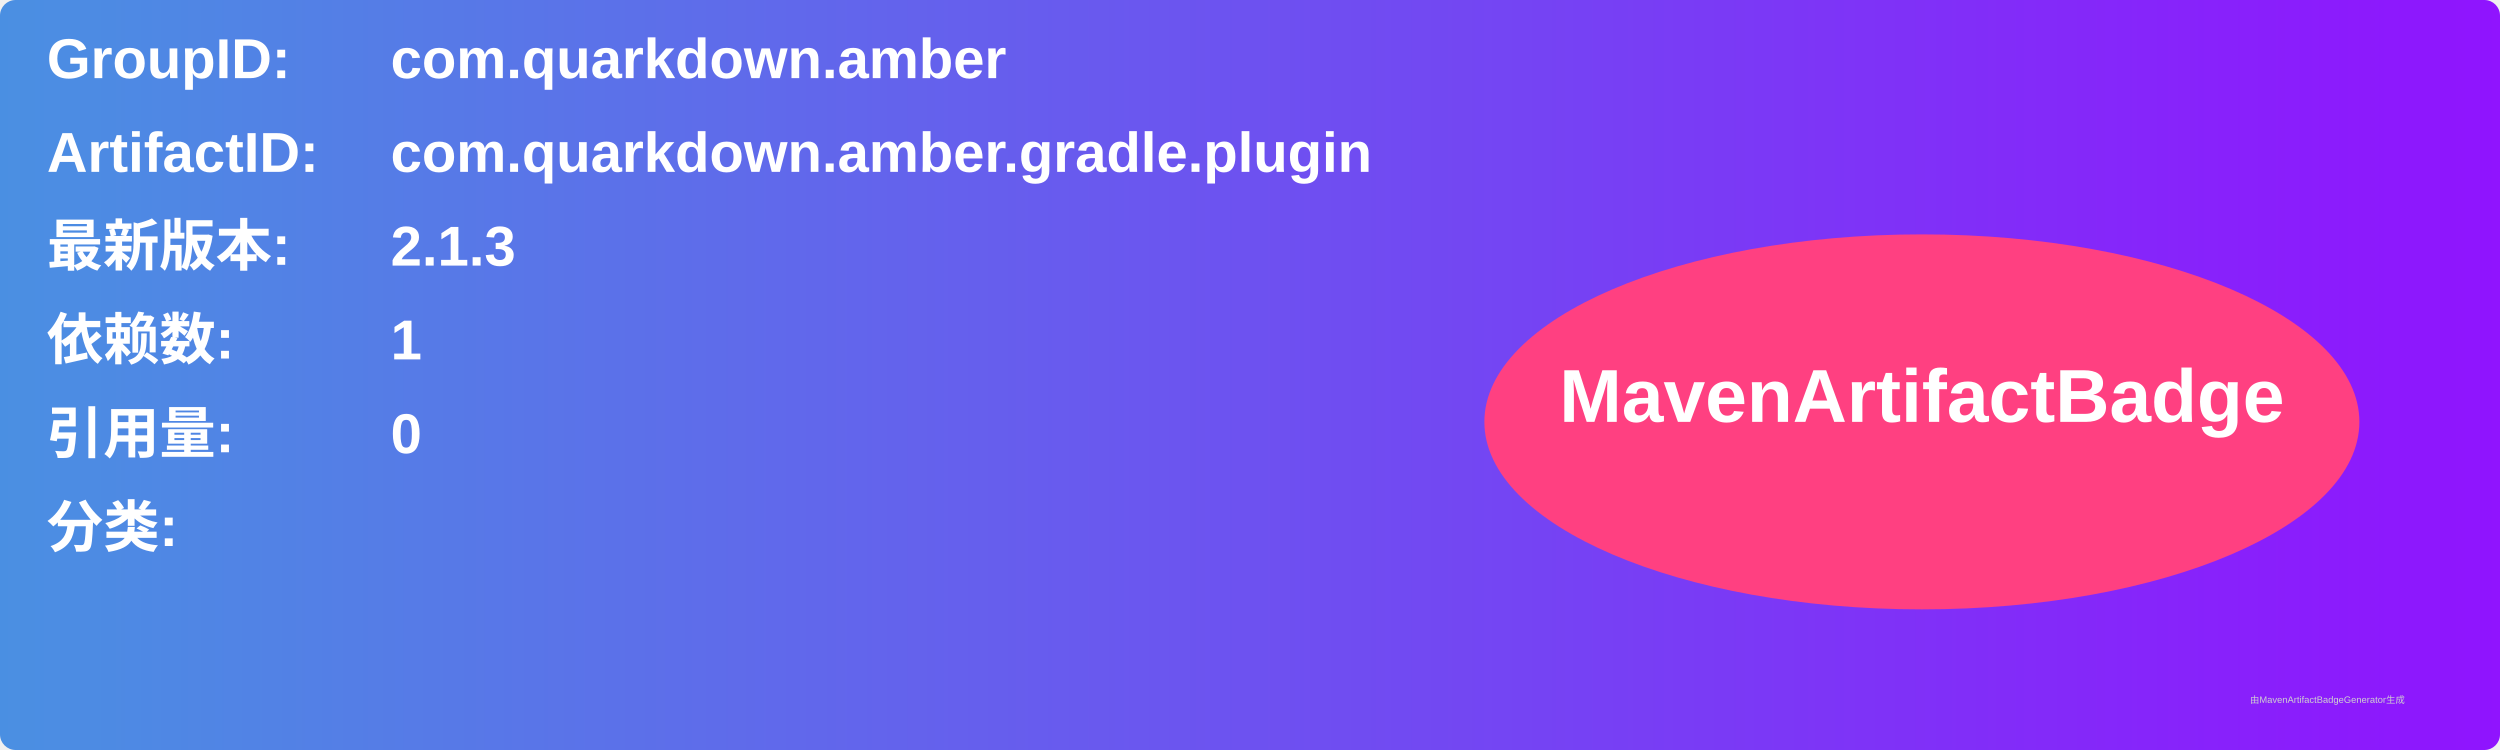
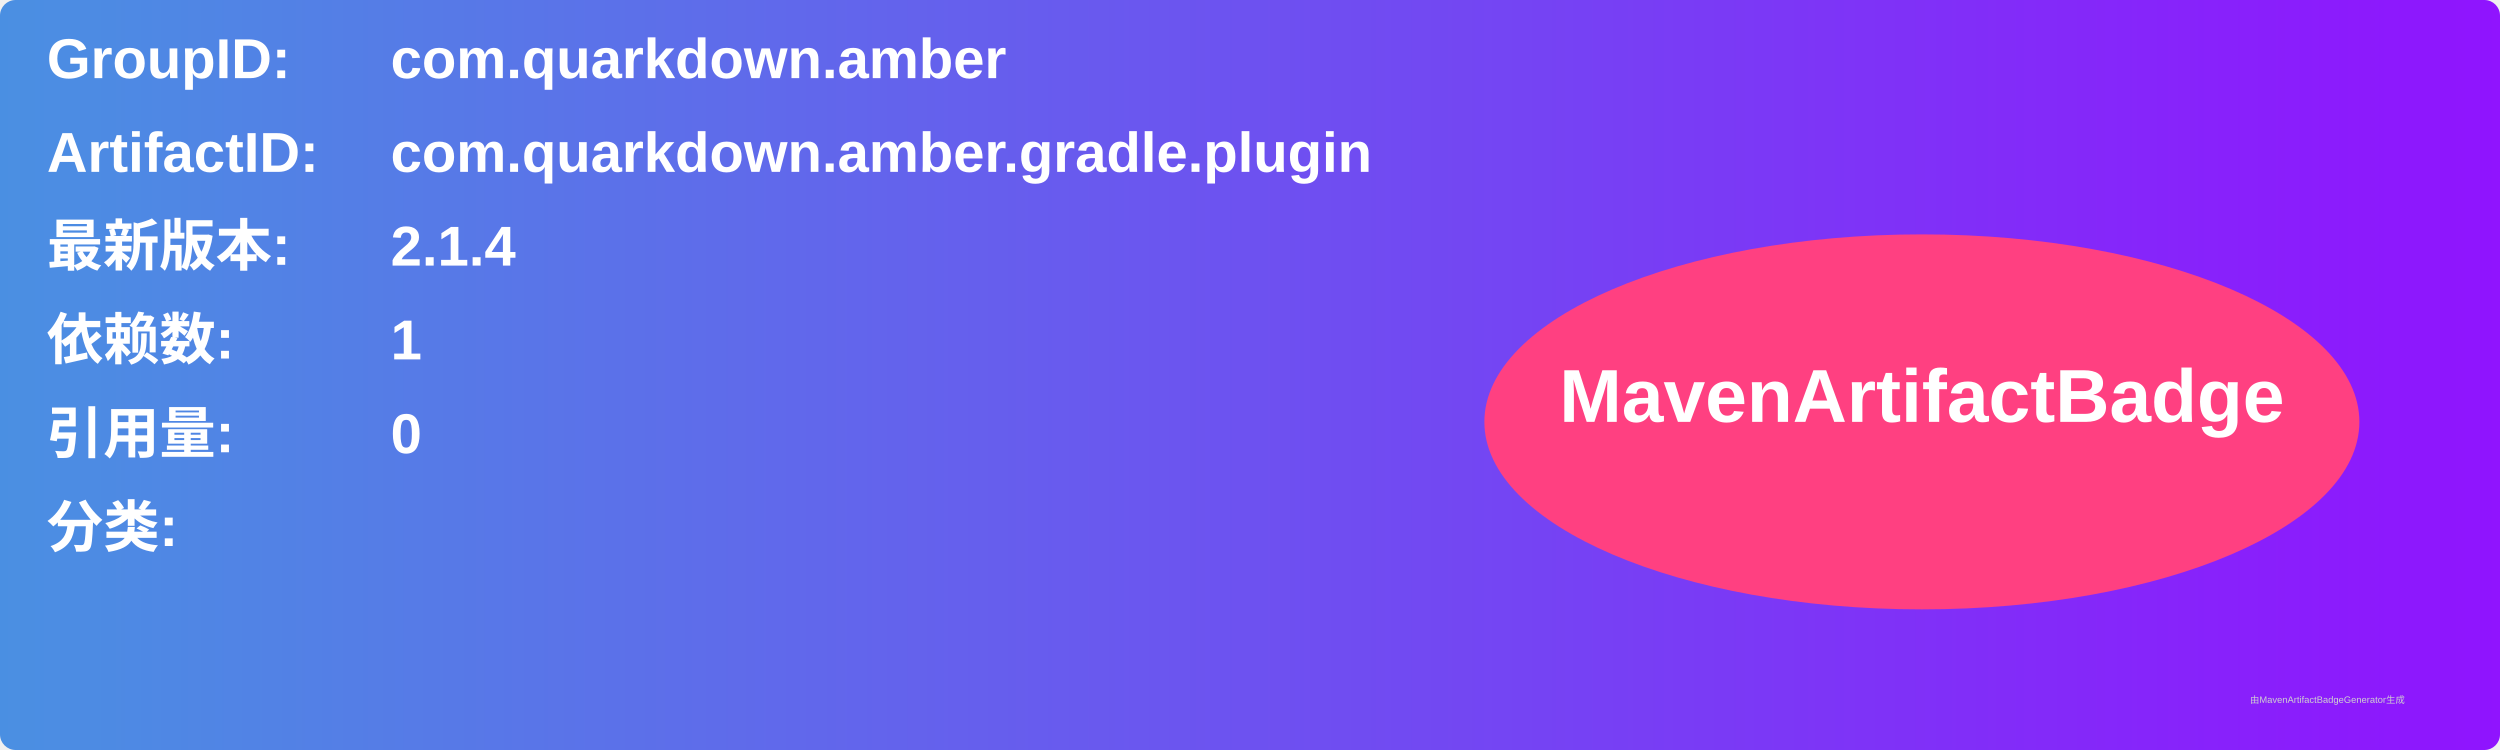
<svg xmlns="http://www.w3.org/2000/svg" width="800" height="240" viewBox="0 0 800 240">
  <linearGradient id="grad" x1="0%" y1="0%" x2="100%" y2="0%">
    <stop offset="0%" stop-color="#4a90e2" />
    <stop offset="100%" stop-color="#9013fe" />
  </linearGradient>
  <rect width="100%" height="100%" rx="5" ry="5" fill="url(#grad)" />
  <g transform="translate(15, 15)">
    <text x="0" y="10" font-family="Arial" font-size="18" fill="white" font-weight="bold" width="260">GroupID:</text>
    <text x="110" y="10" font-family="Arial" font-size="18" fill="white" font-weight="bold" width="460">com.quarkdown.amber</text>
    <text x="0" y="40" font-family="Arial" font-size="18" fill="white" font-weight="bold" width="260">ArtifactID:</text>
    <text x="110" y="40" font-family="Arial" font-size="18" fill="white" font-weight="bold" width="460">com.quarkdown.amber.gradle.plugin</text>
    <text x="0" y="70" font-family="Arial" font-size="18" fill="white" font-weight="bold">最新版本:</text>
    <text x="110" y="70" font-family="Arial" font-size="18" fill="white" font-weight="bold">
-       <tspan font-weight="bold">2.1.3</tspan>
+       <tspan font-weight="bold">2.1.4</tspan>
    </text>
    <text x="0" y="100" font-family="Arial" font-size="18" fill="white" font-weight="bold">依赖数: </text>
    <text x="110" y="100" font-family="Arial" font-size="18" fill="white">
      <tspan font-weight="bold">1</tspan>
    </text>
    <text x="0" y="130" font-family="Arial" font-size="18" fill="white" font-weight="bold">引用量: </text>
    <text x="110" y="130" font-family="Arial" font-size="18" fill="white">
      <tspan font-weight="bold">0</tspan>
    </text>
    <text x="0" y="160" font-family="Arial" font-size="18" fill="white" font-weight="bold">分类:</text>
    <text x="10" y="190" font-family="Arial" font-size="10" fill="white">
      <tspan font-weight="bold" />
    </text>
    <ellipse cx="600" cy="120" rx="140" ry="60" fill="#ff4081" />
    <text x="600" y="120" text-anchor="middle" font-family="Arial" font-size="24" fill="white" font-weight="bold">MavenArtifactBadge</text>
  </g>
  <text x="720" y="225" font-family="Arial" font-size="3" fill="#d0d0d0">由MavenArtifactBadgeGenerator生成</text>
</svg>
